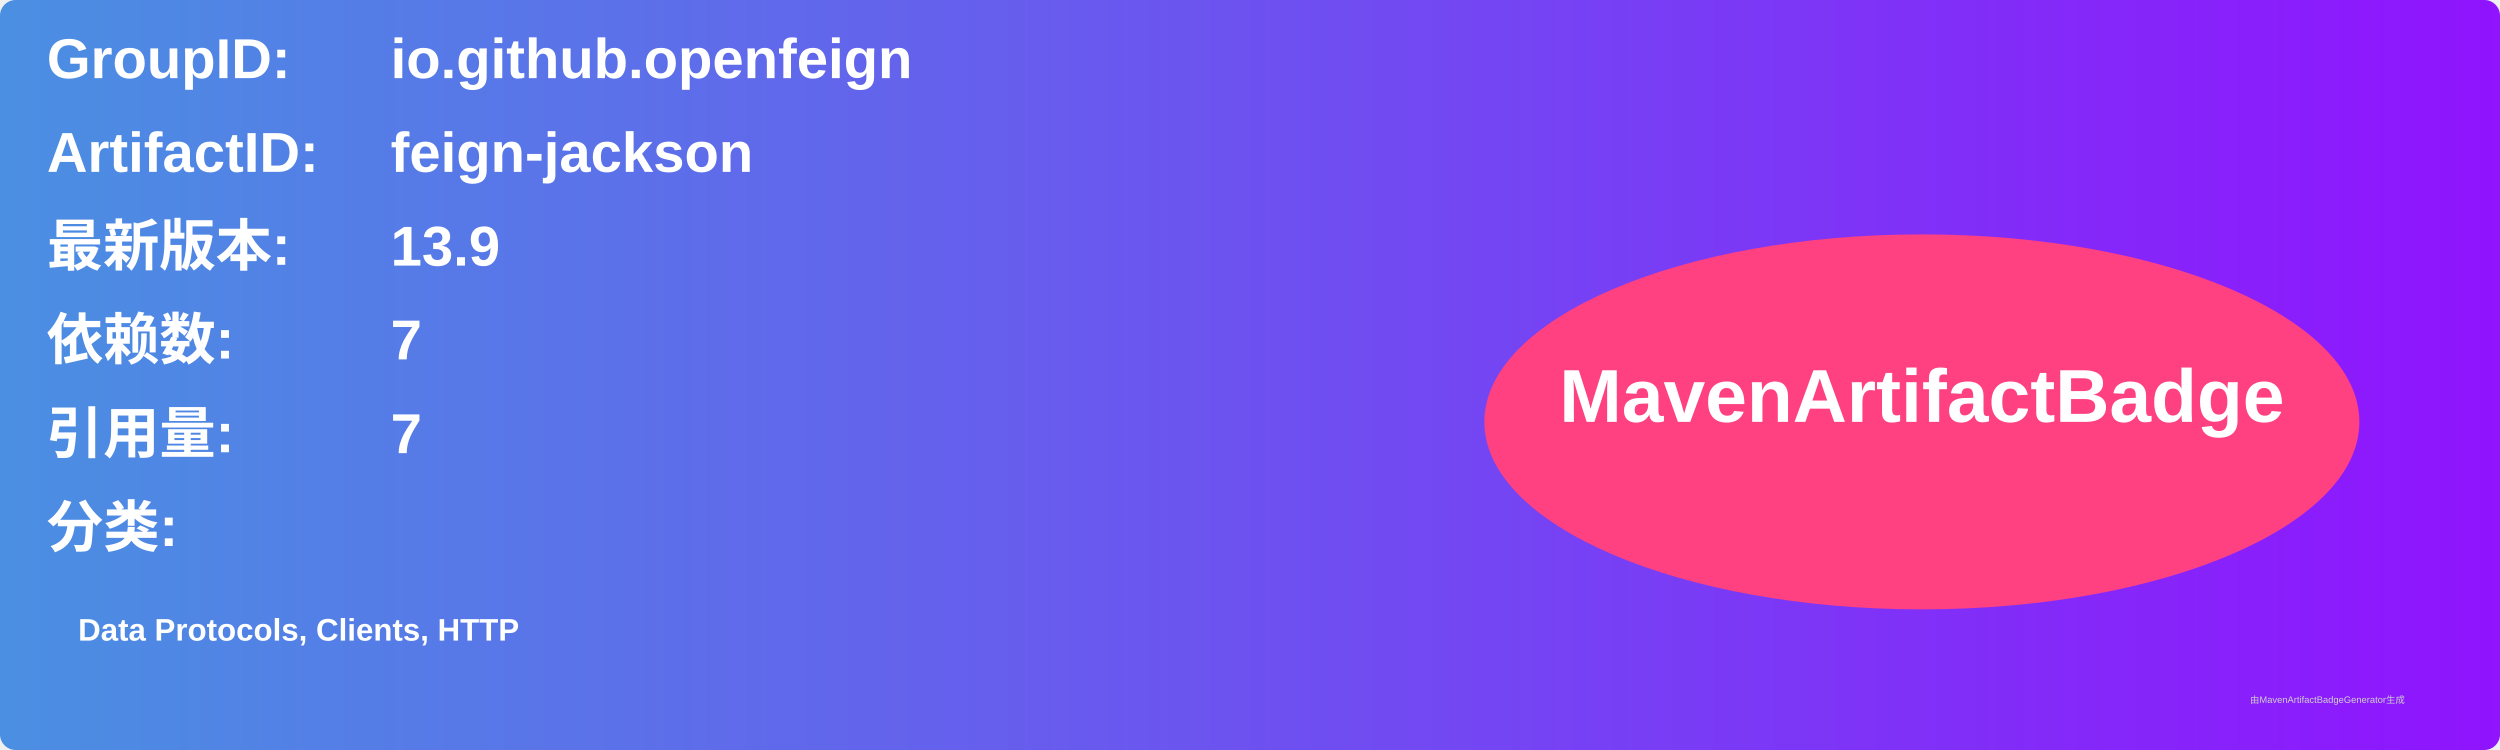
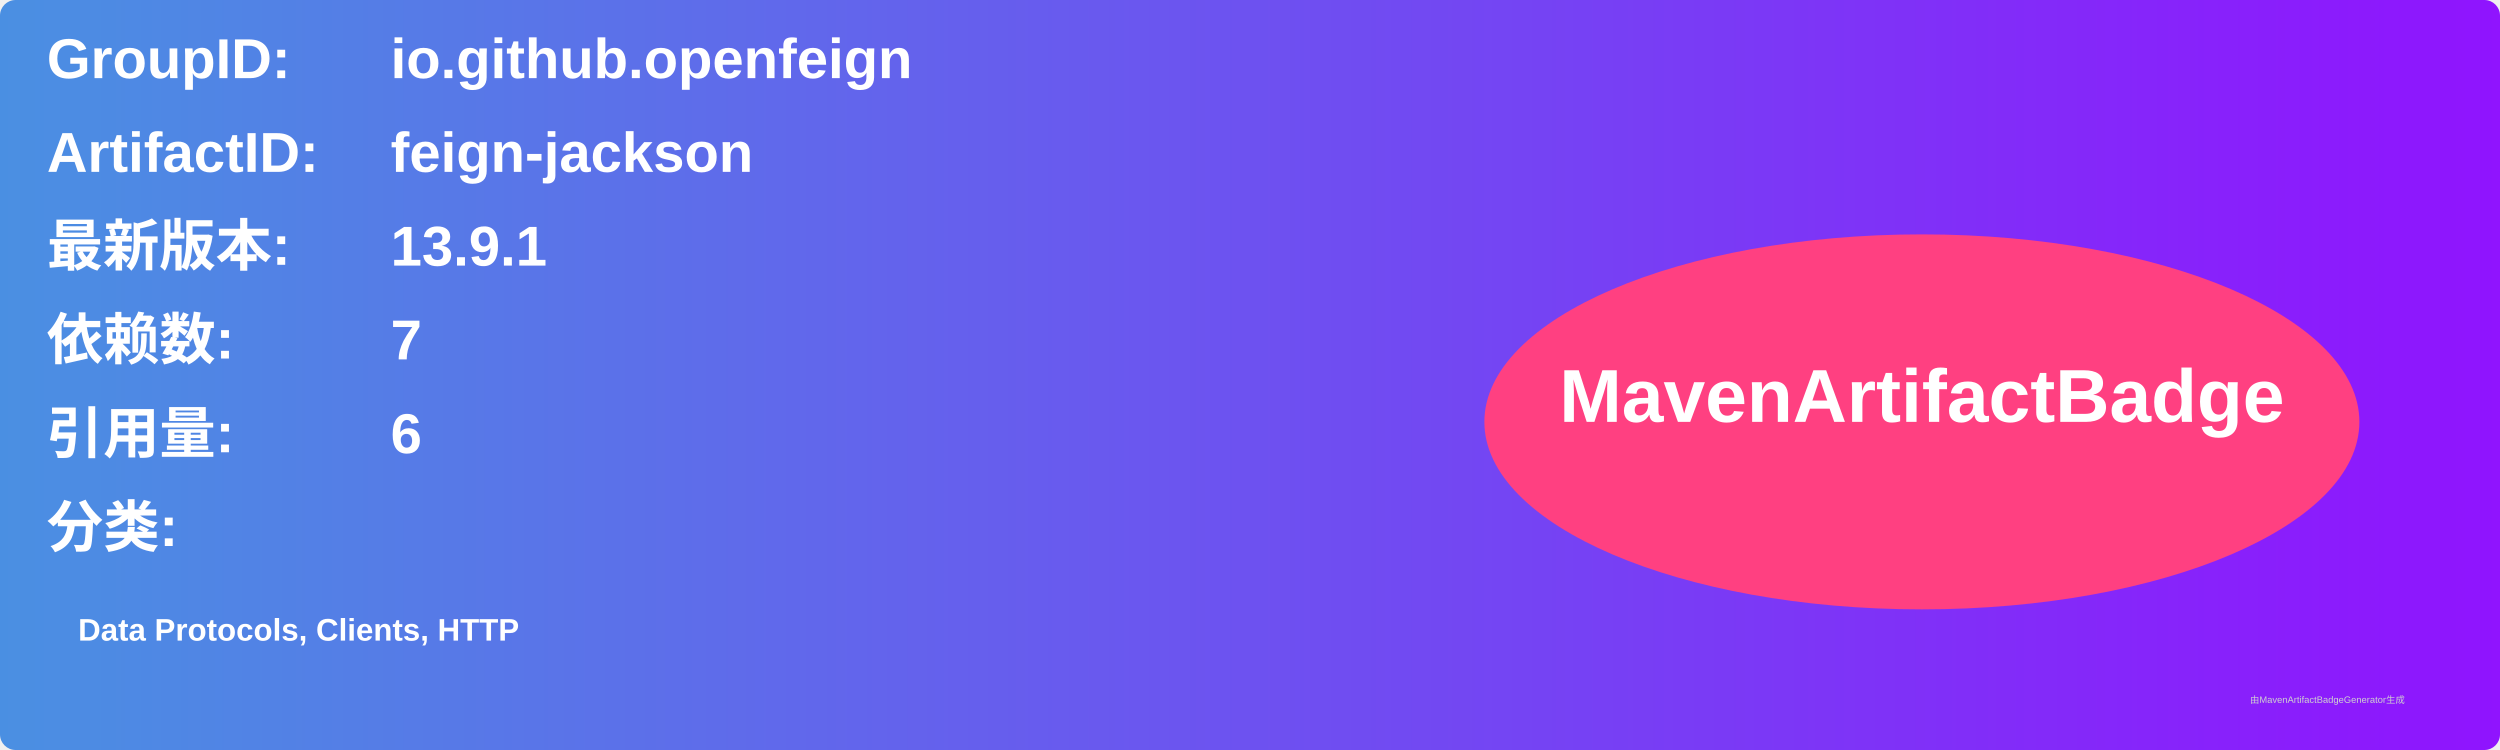
<svg xmlns="http://www.w3.org/2000/svg" width="800" height="240" viewBox="0 0 800 240">
  <linearGradient id="grad" x1="0%" y1="0%" x2="100%" y2="0%">
    <stop offset="0%" stop-color="#4a90e2" />
    <stop offset="100%" stop-color="#9013fe" />
  </linearGradient>
  <rect width="100%" height="100%" rx="5" ry="5" fill="url(#grad)" />
  <g transform="translate(15, 15)">
    <text x="0" y="10" font-family="Arial" font-size="18" fill="white" font-weight="bold" width="260">GroupID:</text>
    <text x="110" y="10" font-family="Arial" font-size="18" fill="white" font-weight="bold" width="460">io.github.openfeign</text>
    <text x="0" y="40" font-family="Arial" font-size="18" fill="white" font-weight="bold" width="260">ArtifactID:</text>
    <text x="110" y="40" font-family="Arial" font-size="18" fill="white" font-weight="bold" width="460">feign-jackson</text>
    <text x="0" y="70" font-family="Arial" font-size="18" fill="white" font-weight="bold">最新版本:</text>
    <text x="110" y="70" font-family="Arial" font-size="18" fill="white" font-weight="bold">
-       <tspan font-weight="bold">13.9</tspan>
+       <tspan font-weight="bold">13.9.1</tspan>
    </text>
    <text x="0" y="100" font-family="Arial" font-size="18" fill="white" font-weight="bold">依赖数: </text>
    <text x="110" y="100" font-family="Arial" font-size="18" fill="white">
      <tspan font-weight="bold">7</tspan>
    </text>
    <text x="0" y="130" font-family="Arial" font-size="18" fill="white" font-weight="bold">引用量: </text>
    <text x="110" y="130" font-family="Arial" font-size="18" fill="white">
-       <tspan font-weight="bold">7</tspan>
+       <tspan font-weight="bold">6</tspan>
    </text>
    <text x="0" y="160" font-family="Arial" font-size="18" fill="white" font-weight="bold">分类:</text>
    <text x="10" y="190" font-family="Arial" font-size="10" fill="white">
      <tspan font-weight="bold">Data Protocols, Clients, HTTP</tspan>
    </text>
    <ellipse cx="600" cy="120" rx="140" ry="60" fill="#ff4081" />
    <text x="600" y="120" text-anchor="middle" font-family="Arial" font-size="24" fill="white" font-weight="bold">MavenArtifactBadge</text>
  </g>
  <text x="720" y="225" font-family="Arial" font-size="3" fill="#d0d0d0">由MavenArtifactBadgeGenerator生成</text>
</svg>
